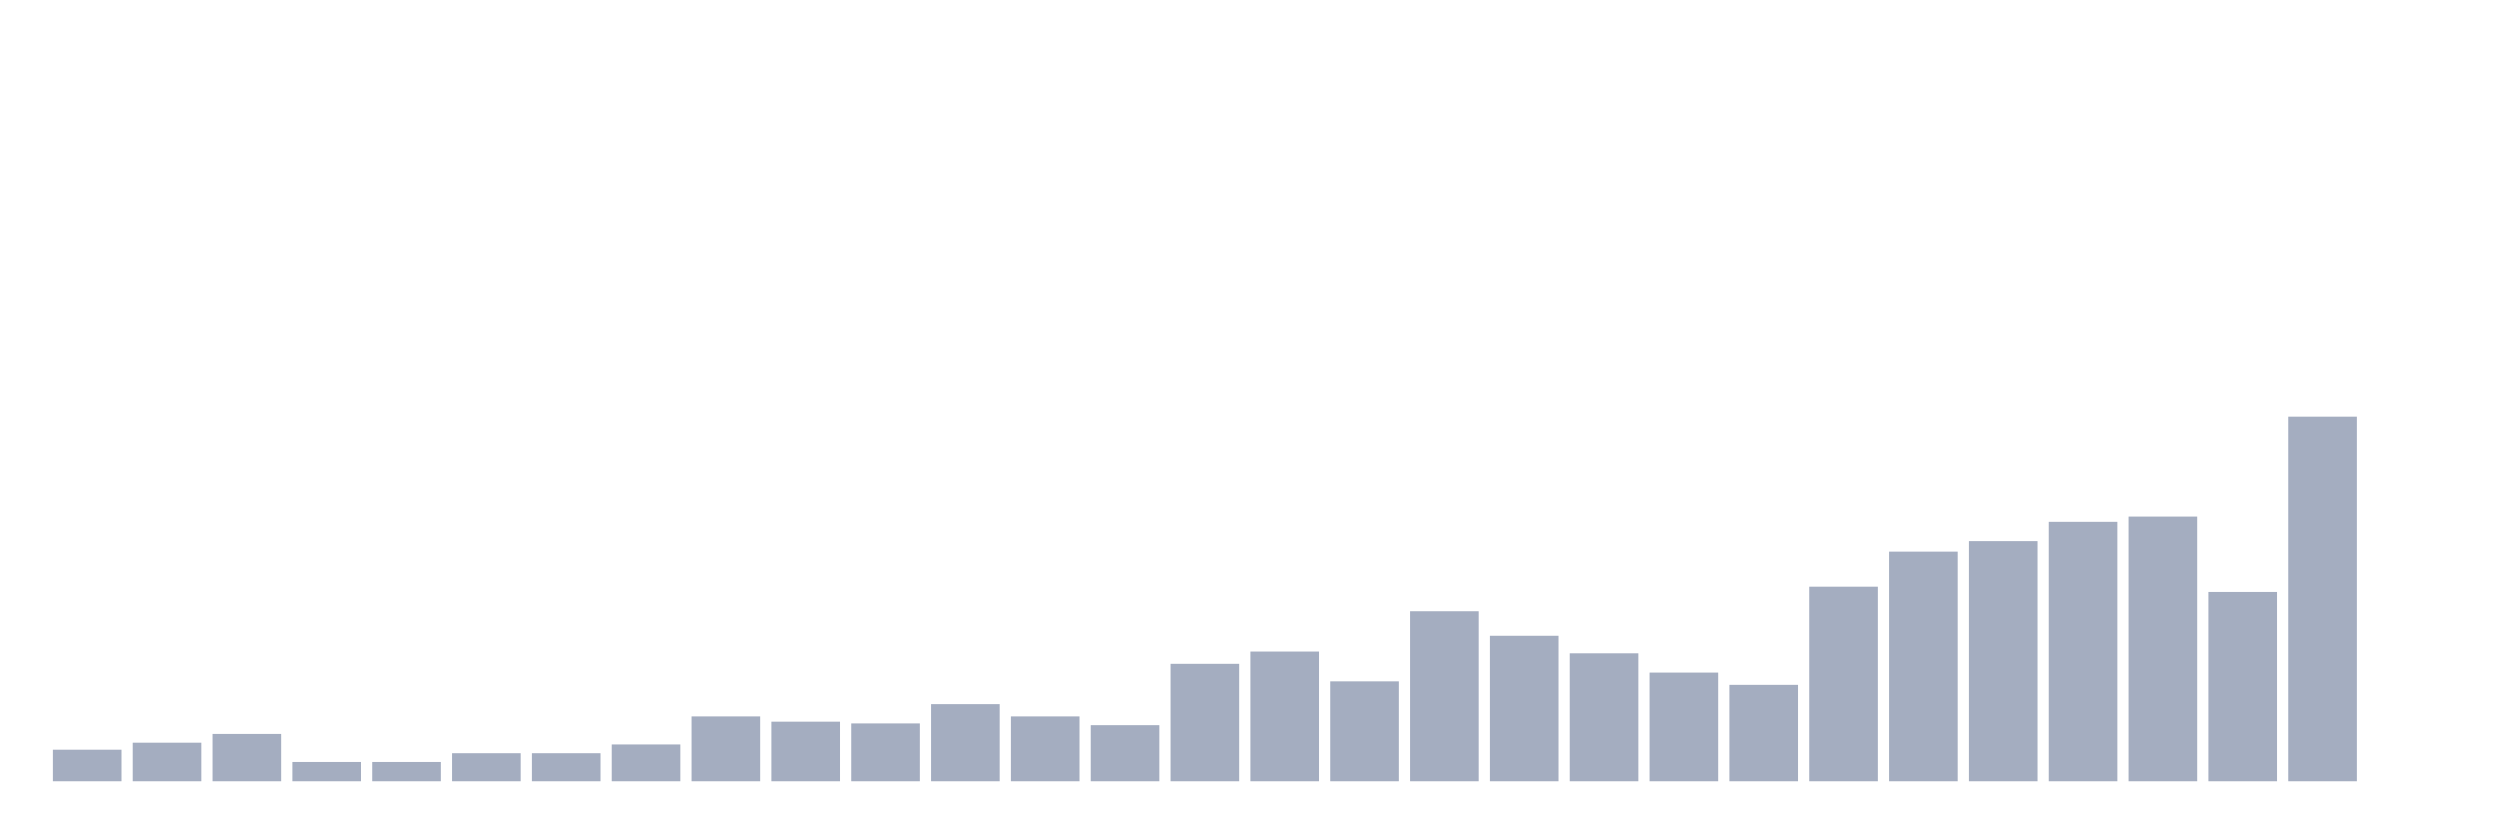
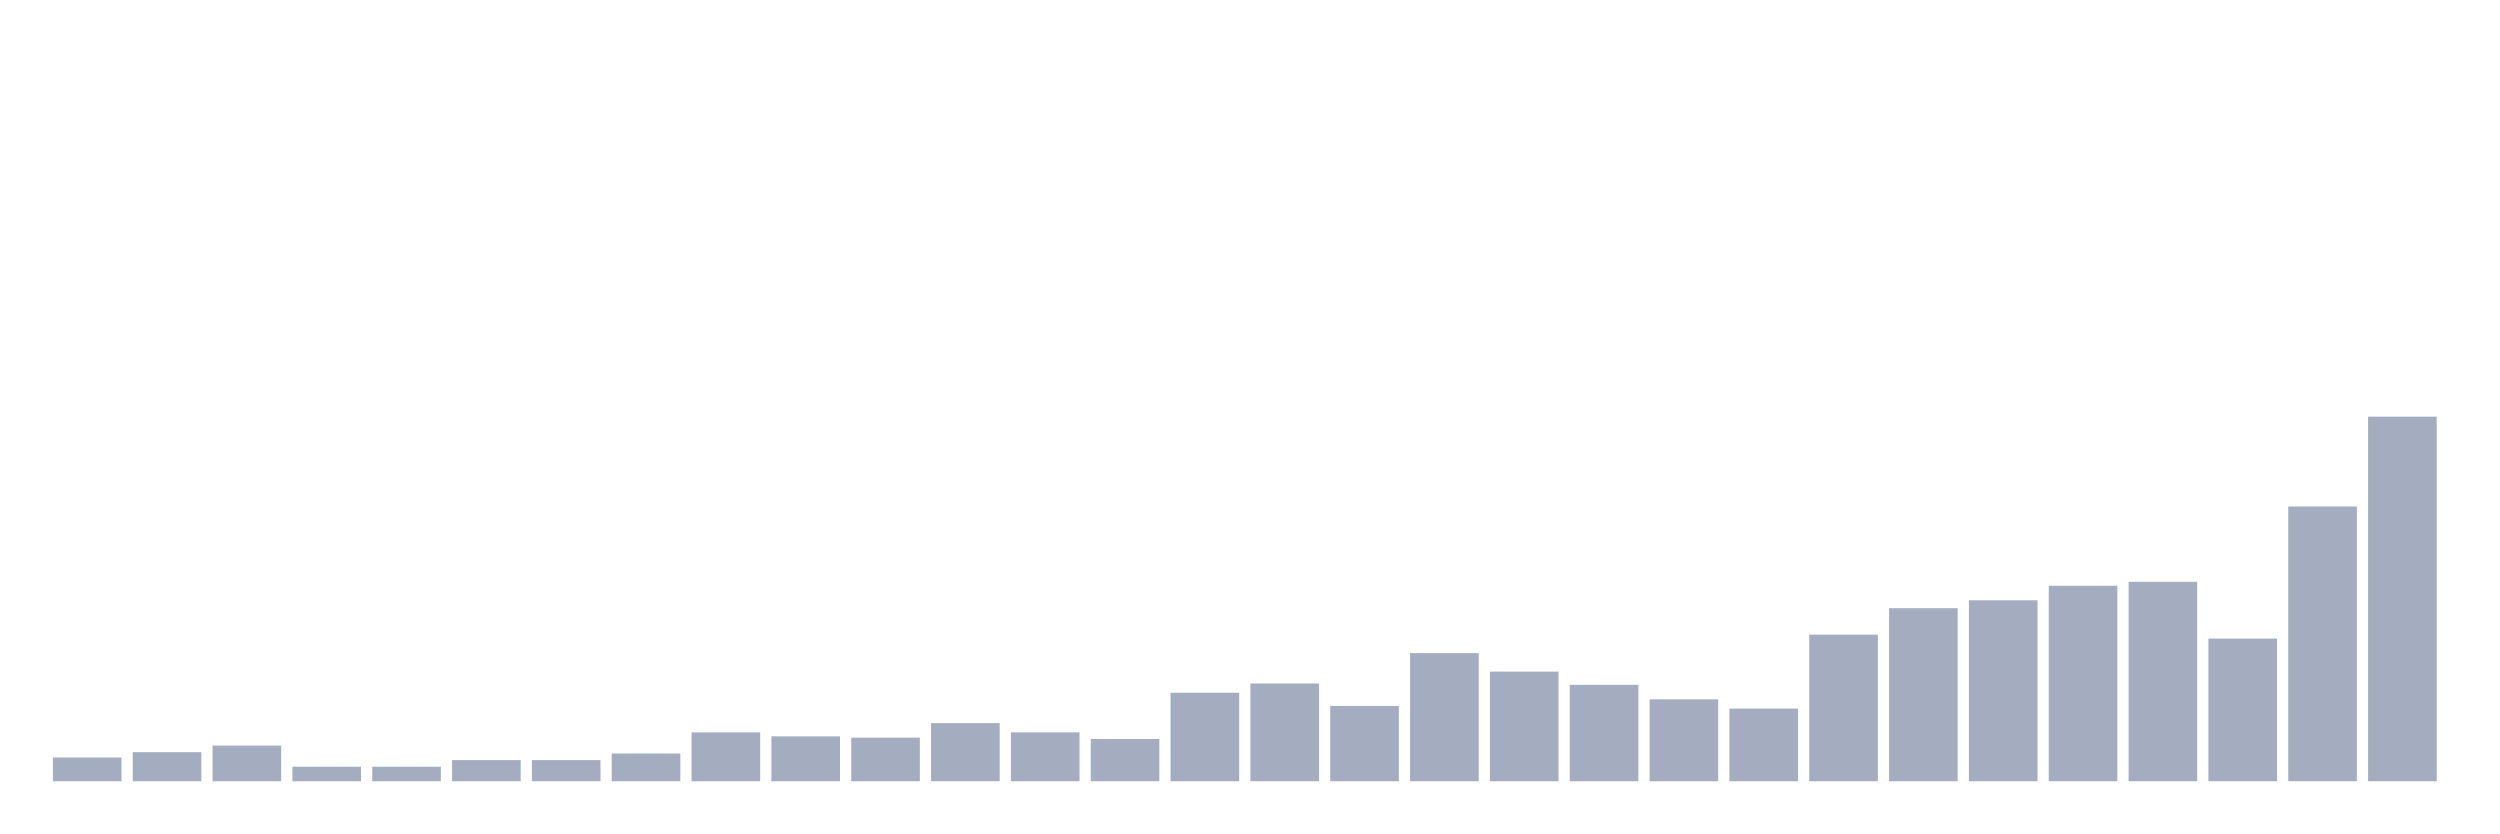
<svg xmlns="http://www.w3.org/2000/svg" viewBox="0 0 480 160">
  <g transform="translate(10,10)">
-     <rect class="bar" x="0.153" width="13.175" y="133.942" height="6.058" fill="rgb(164,173,192)" />
-     <rect class="bar" x="15.482" width="13.175" y="132.596" height="7.404" fill="rgb(164,173,192)" />
-     <rect class="bar" x="30.81" width="13.175" y="130.913" height="9.087" fill="rgb(164,173,192)" />
-     <rect class="bar" x="46.138" width="13.175" y="136.298" height="3.702" fill="rgb(164,173,192)" />
-     <rect class="bar" x="61.466" width="13.175" y="136.298" height="3.702" fill="rgb(164,173,192)" />
-     <rect class="bar" x="76.794" width="13.175" y="134.615" height="5.385" fill="rgb(164,173,192)" />
-     <rect class="bar" x="92.123" width="13.175" y="134.615" height="5.385" fill="rgb(164,173,192)" />
-     <rect class="bar" x="107.451" width="13.175" y="132.933" height="7.067" fill="rgb(164,173,192)" />
-     <rect class="bar" x="122.779" width="13.175" y="127.548" height="12.452" fill="rgb(164,173,192)" />
-     <rect class="bar" x="138.107" width="13.175" y="128.558" height="11.442" fill="rgb(164,173,192)" />
-     <rect class="bar" x="153.436" width="13.175" y="128.894" height="11.106" fill="rgb(164,173,192)" />
-     <rect class="bar" x="168.764" width="13.175" y="125.192" height="14.808" fill="rgb(164,173,192)" />
-     <rect class="bar" x="184.092" width="13.175" y="127.548" height="12.452" fill="rgb(164,173,192)" />
-     <rect class="bar" x="199.42" width="13.175" y="129.231" height="10.769" fill="rgb(164,173,192)" />
-     <rect class="bar" x="214.748" width="13.175" y="117.452" height="22.548" fill="rgb(164,173,192)" />
-     <rect class="bar" x="230.077" width="13.175" y="115.096" height="24.904" fill="rgb(164,173,192)" />
-     <rect class="bar" x="245.405" width="13.175" y="120.817" height="19.183" fill="rgb(164,173,192)" />
-     <rect class="bar" x="260.733" width="13.175" y="107.356" height="32.644" fill="rgb(164,173,192)" />
-     <rect class="bar" x="276.061" width="13.175" y="112.067" height="27.933" fill="rgb(164,173,192)" />
-     <rect class="bar" x="291.39" width="13.175" y="115.433" height="24.567" fill="rgb(164,173,192)" />
-     <rect class="bar" x="306.718" width="13.175" y="119.135" height="20.865" fill="rgb(164,173,192)" />
-     <rect class="bar" x="322.046" width="13.175" y="121.49" height="18.51" fill="rgb(164,173,192)" />
-     <rect class="bar" x="337.374" width="13.175" y="102.644" height="37.356" fill="rgb(164,173,192)" />
-     <rect class="bar" x="352.702" width="13.175" y="95.913" height="44.087" fill="rgb(164,173,192)" />
-     <rect class="bar" x="368.031" width="13.175" y="93.894" height="46.106" fill="rgb(164,173,192)" />
-     <rect class="bar" x="383.359" width="13.175" y="90.192" height="49.808" fill="rgb(164,173,192)" />
-     <rect class="bar" x="398.687" width="13.175" y="89.183" height="50.817" fill="rgb(164,173,192)" />
-     <rect class="bar" x="414.015" width="13.175" y="103.654" height="36.346" fill="rgb(164,173,192)" />
-     <rect class="bar" x="429.344" width="13.175" y="70" height="70" fill="rgb(164,173,192)" />
-     <rect class="bar" x="444.672" width="13.175" y="140" height="0" fill="rgb(164,173,192)" />
+     <rect class="bar" x="0.153" width="13.175" y="135.435" height="4.565" fill="rgb(164,173,192)" />
+     <rect class="bar" x="15.482" width="13.175" y="134.42" height="5.58" fill="rgb(164,173,192)" />
+     <rect class="bar" x="30.81" width="13.175" y="133.152" height="6.848" fill="rgb(164,173,192)" />
+     <rect class="bar" x="46.138" width="13.175" y="137.21" height="2.79" fill="rgb(164,173,192)" />
+     <rect class="bar" x="61.466" width="13.175" y="137.21" height="2.79" fill="rgb(164,173,192)" />
+     <rect class="bar" x="76.794" width="13.175" y="135.942" height="4.058" fill="rgb(164,173,192)" />
+     <rect class="bar" x="92.123" width="13.175" y="135.942" height="4.058" fill="rgb(164,173,192)" />
+     <rect class="bar" x="107.451" width="13.175" y="134.674" height="5.326" fill="rgb(164,173,192)" />
+     <rect class="bar" x="122.779" width="13.175" y="130.616" height="9.384" fill="rgb(164,173,192)" />
+     <rect class="bar" x="138.107" width="13.175" y="131.377" height="8.623" fill="rgb(164,173,192)" />
+     <rect class="bar" x="153.436" width="13.175" y="131.63" height="8.37" fill="rgb(164,173,192)" />
+     <rect class="bar" x="168.764" width="13.175" y="128.841" height="11.159" fill="rgb(164,173,192)" />
+     <rect class="bar" x="184.092" width="13.175" y="130.616" height="9.384" fill="rgb(164,173,192)" />
+     <rect class="bar" x="199.42" width="13.175" y="131.884" height="8.116" fill="rgb(164,173,192)" />
+     <rect class="bar" x="214.748" width="13.175" y="123.007" height="16.993" fill="rgb(164,173,192)" />
+     <rect class="bar" x="230.077" width="13.175" y="121.232" height="18.768" fill="rgb(164,173,192)" />
+     <rect class="bar" x="245.405" width="13.175" y="125.543" height="14.457" fill="rgb(164,173,192)" />
+     <rect class="bar" x="260.733" width="13.175" y="115.399" height="24.601" fill="rgb(164,173,192)" />
+     <rect class="bar" x="276.061" width="13.175" y="118.949" height="21.051" fill="rgb(164,173,192)" />
+     <rect class="bar" x="291.39" width="13.175" y="121.486" height="18.514" fill="rgb(164,173,192)" />
+     <rect class="bar" x="306.718" width="13.175" y="124.275" height="15.725" fill="rgb(164,173,192)" />
+     <rect class="bar" x="322.046" width="13.175" y="126.051" height="13.949" fill="rgb(164,173,192)" />
+     <rect class="bar" x="337.374" width="13.175" y="111.848" height="28.152" fill="rgb(164,173,192)" />
+     <rect class="bar" x="352.702" width="13.175" y="106.775" height="33.225" fill="rgb(164,173,192)" />
+     <rect class="bar" x="368.031" width="13.175" y="105.254" height="34.746" fill="rgb(164,173,192)" />
+     <rect class="bar" x="383.359" width="13.175" y="102.464" height="37.536" fill="rgb(164,173,192)" />
+     <rect class="bar" x="398.687" width="13.175" y="101.703" height="38.297" fill="rgb(164,173,192)" />
+     <rect class="bar" x="414.015" width="13.175" y="112.609" height="27.391" fill="rgb(164,173,192)" />
+     <rect class="bar" x="429.344" width="13.175" y="87.246" height="52.754" fill="rgb(164,173,192)" />
+     <rect class="bar" x="444.672" width="13.175" y="70" height="70" fill="rgb(164,173,192)" />
  </g>
</svg>
